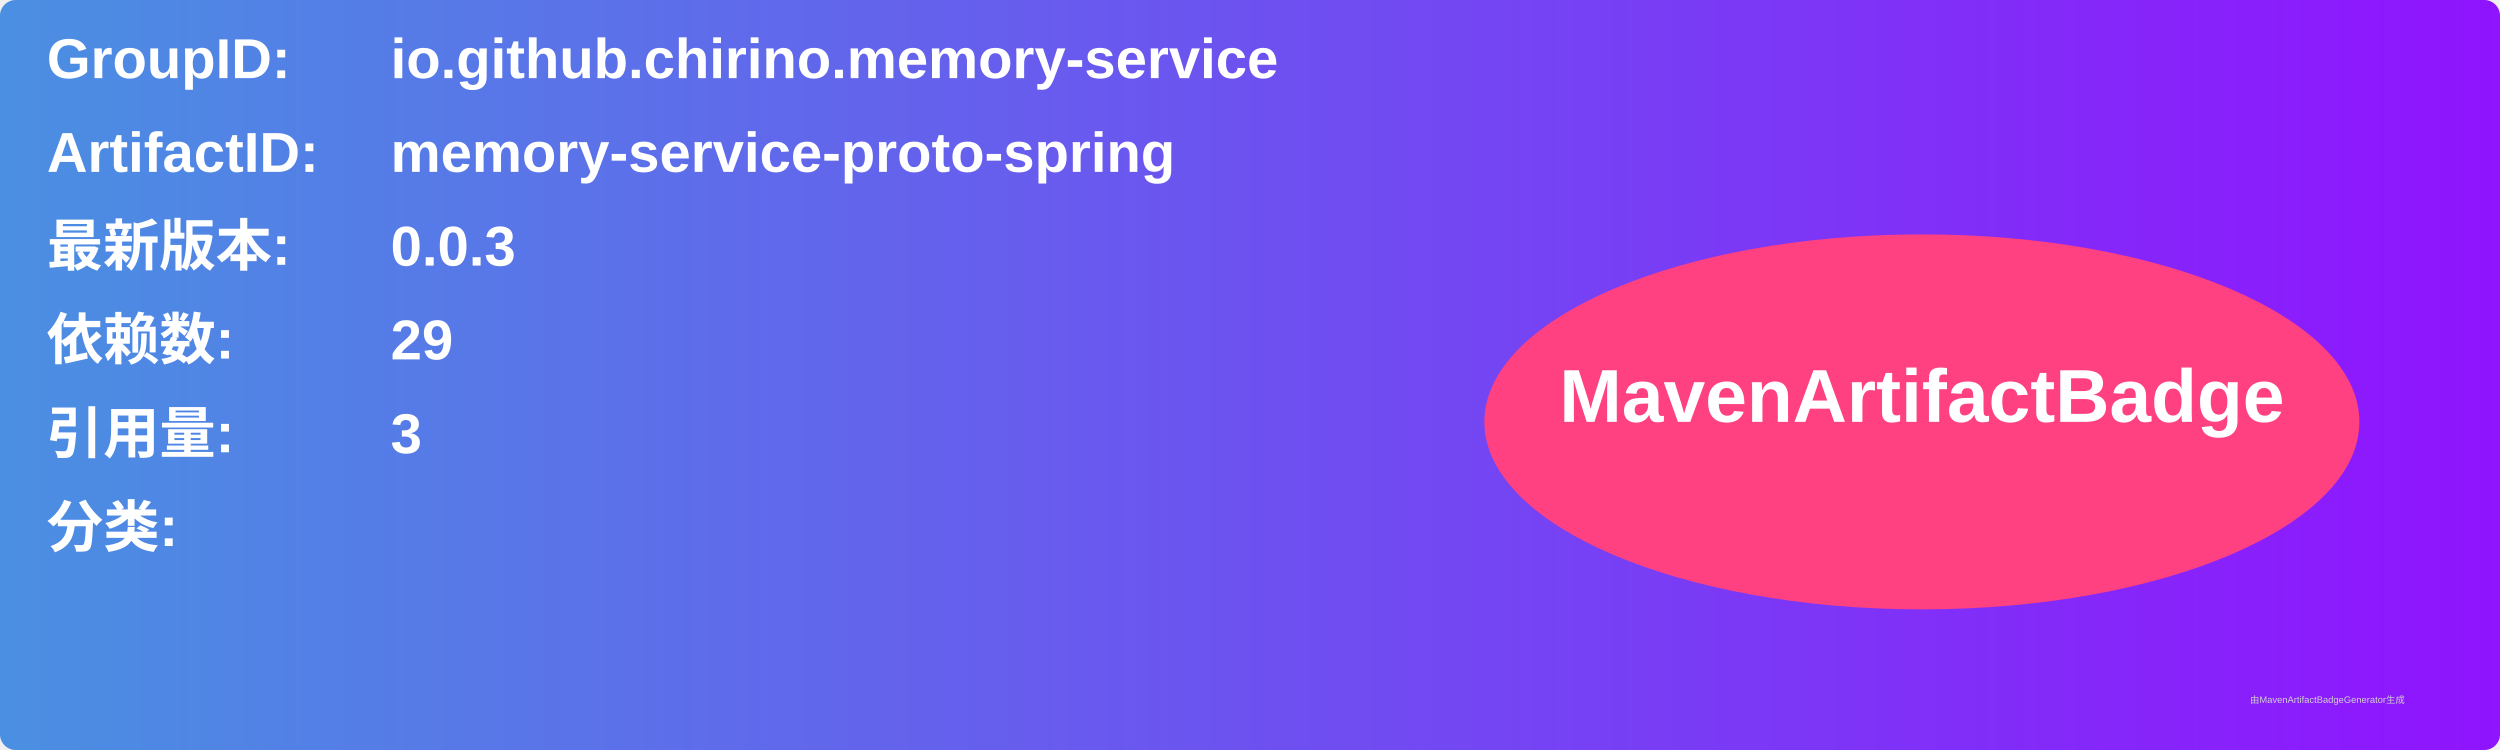
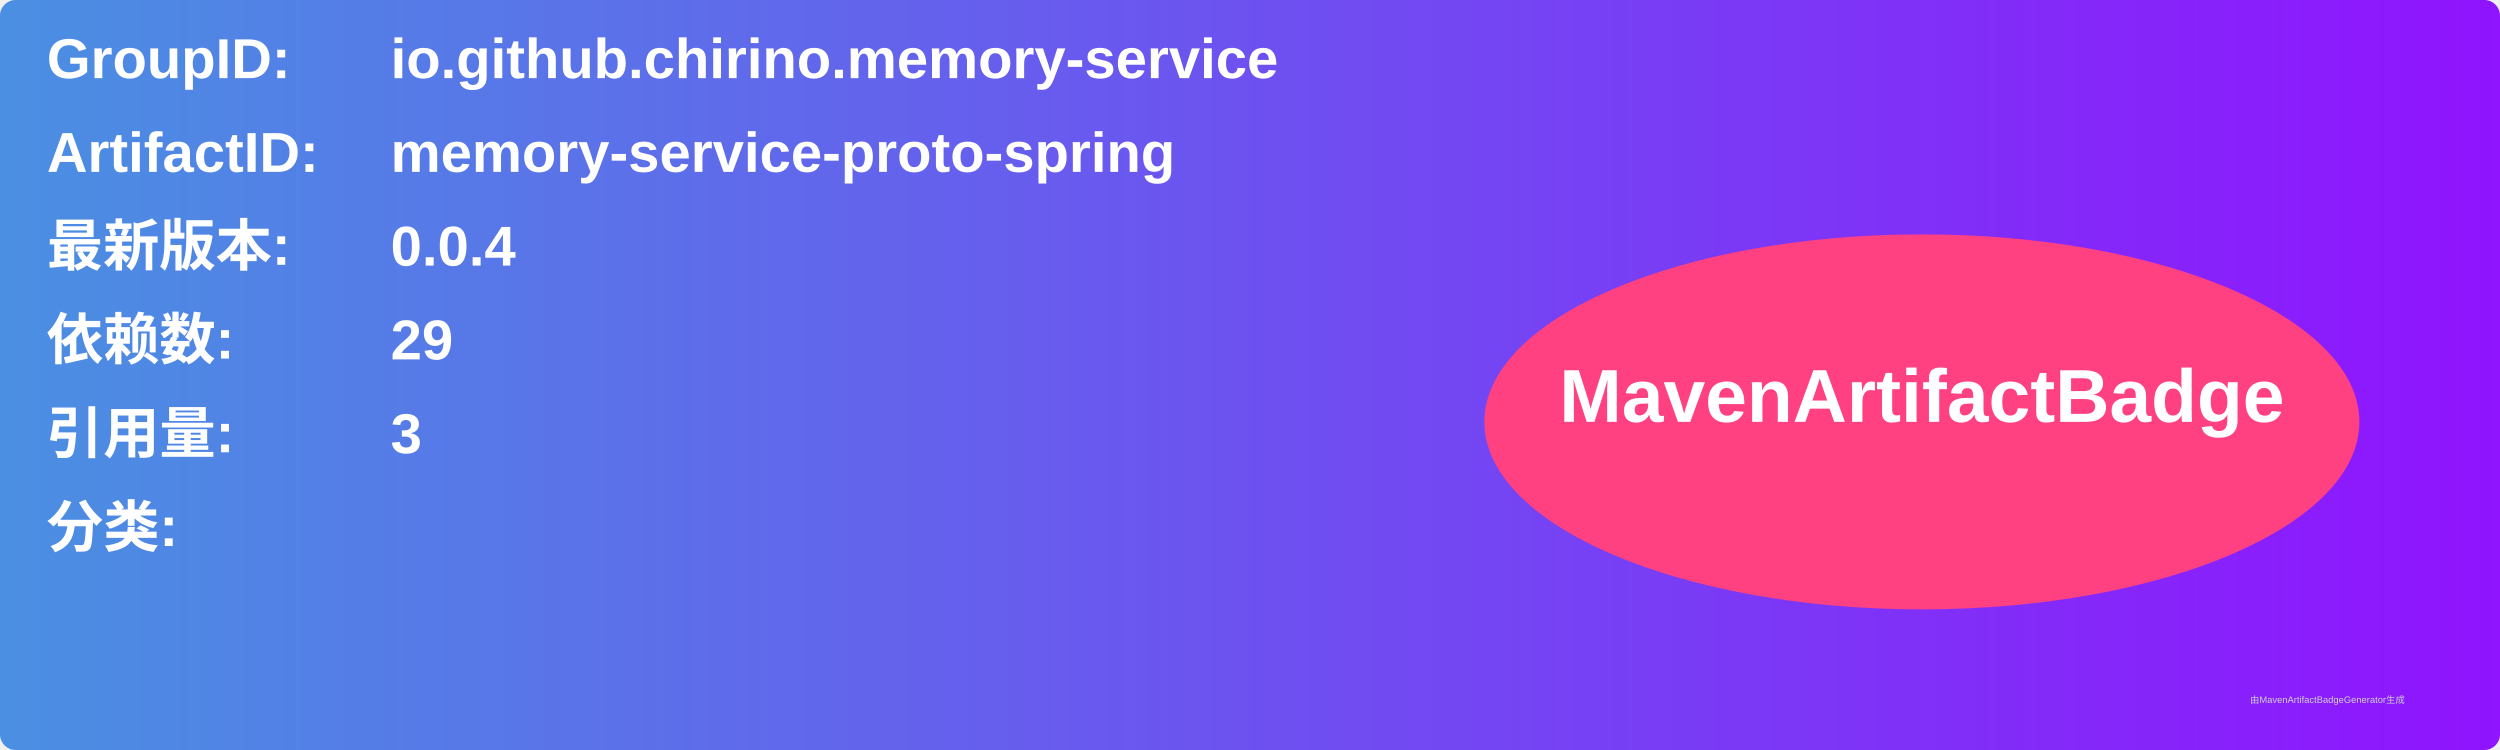
<svg xmlns="http://www.w3.org/2000/svg" width="800" height="240" viewBox="0 0 800 240">
  <linearGradient id="grad" x1="0%" y1="0%" x2="100%" y2="0%">
    <stop offset="0%" stop-color="#4a90e2" />
    <stop offset="100%" stop-color="#9013fe" />
  </linearGradient>
  <rect width="100%" height="100%" rx="5" ry="5" fill="url(#grad)" />
  <g transform="translate(15, 15)">
    <text x="0" y="10" font-family="Arial" font-size="18" fill="white" font-weight="bold" width="260">GroupID:</text>
    <text x="110" y="10" font-family="Arial" font-size="18" fill="white" font-weight="bold" width="460">io.github.chirino.memory-service</text>
    <text x="0" y="40" font-family="Arial" font-size="18" fill="white" font-weight="bold" width="260">ArtifactID:</text>
    <text x="110" y="40" font-family="Arial" font-size="18" fill="white" font-weight="bold" width="460">memory-service-proto-spring</text>
    <text x="0" y="70" font-family="Arial" font-size="18" fill="white" font-weight="bold">最新版本:</text>
    <text x="110" y="70" font-family="Arial" font-size="18" fill="white" font-weight="bold">
-       <tspan font-weight="bold">0.0.3</tspan>
+       <tspan font-weight="bold">0.0.4</tspan>
    </text>
    <text x="0" y="100" font-family="Arial" font-size="18" fill="white" font-weight="bold">依赖数: </text>
    <text x="110" y="100" font-family="Arial" font-size="18" fill="white">
      <tspan font-weight="bold">29</tspan>
    </text>
    <text x="0" y="130" font-family="Arial" font-size="18" fill="white" font-weight="bold">引用量: </text>
    <text x="110" y="130" font-family="Arial" font-size="18" fill="white">
      <tspan font-weight="bold">3</tspan>
    </text>
    <text x="0" y="160" font-family="Arial" font-size="18" fill="white" font-weight="bold">分类:</text>
    <text x="10" y="190" font-family="Arial" font-size="10" fill="white">
      <tspan font-weight="bold" />
    </text>
    <ellipse cx="600" cy="120" rx="140" ry="60" fill="#ff4081" />
    <text x="600" y="120" text-anchor="middle" font-family="Arial" font-size="24" fill="white" font-weight="bold">MavenArtifactBadge</text>
  </g>
  <text x="720" y="225" font-family="Arial" font-size="3" fill="#d0d0d0">由MavenArtifactBadgeGenerator生成</text>
</svg>
